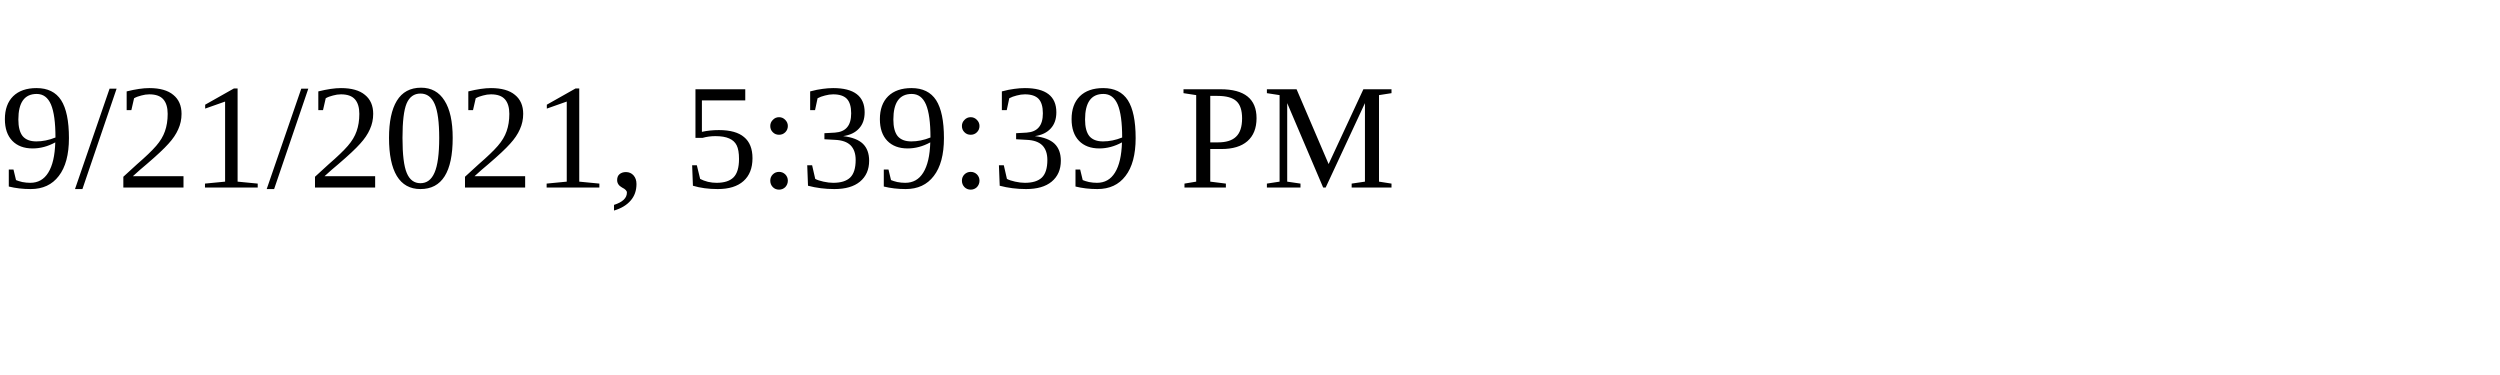
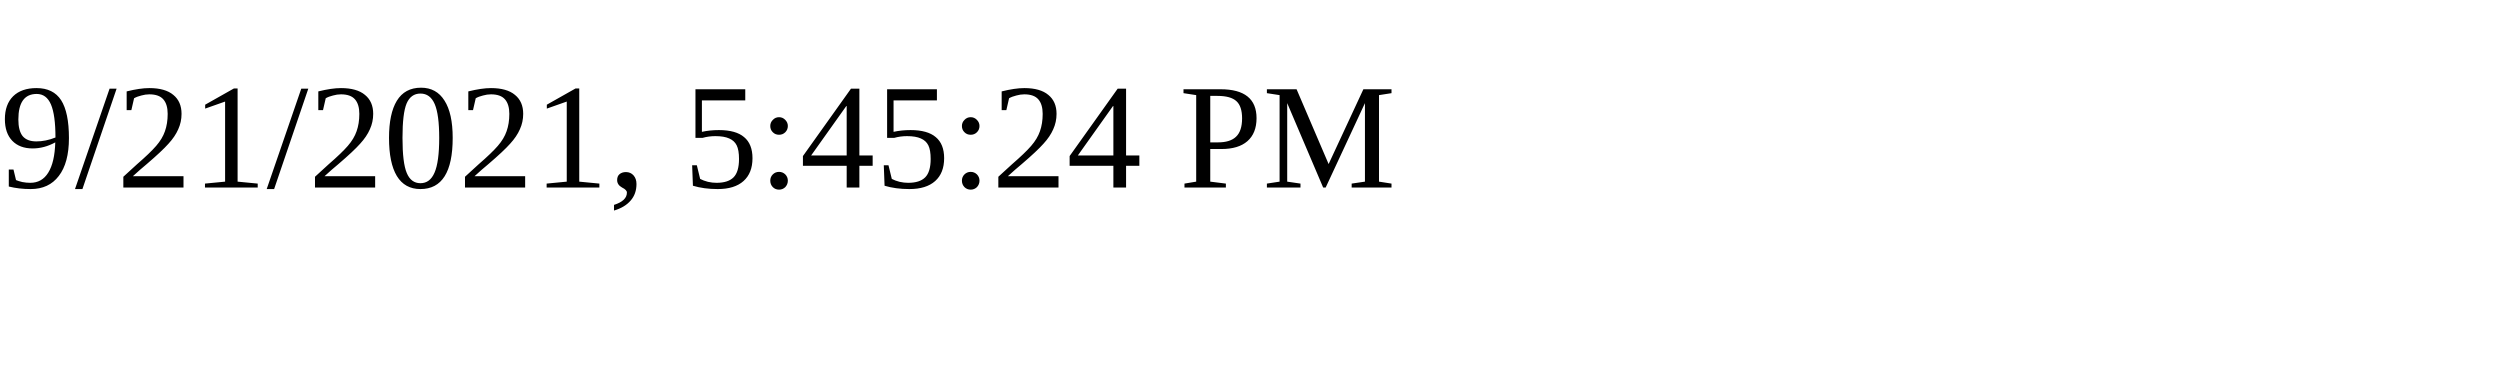
<svg xmlns="http://www.w3.org/2000/svg" height="30" width="200">
-   <text x="0" y="15">9/21/2021, 5:39:39 PM</text>
+   <text x="0" y="15">9/21/2021, 5:45:24 PM</text>
</svg>
